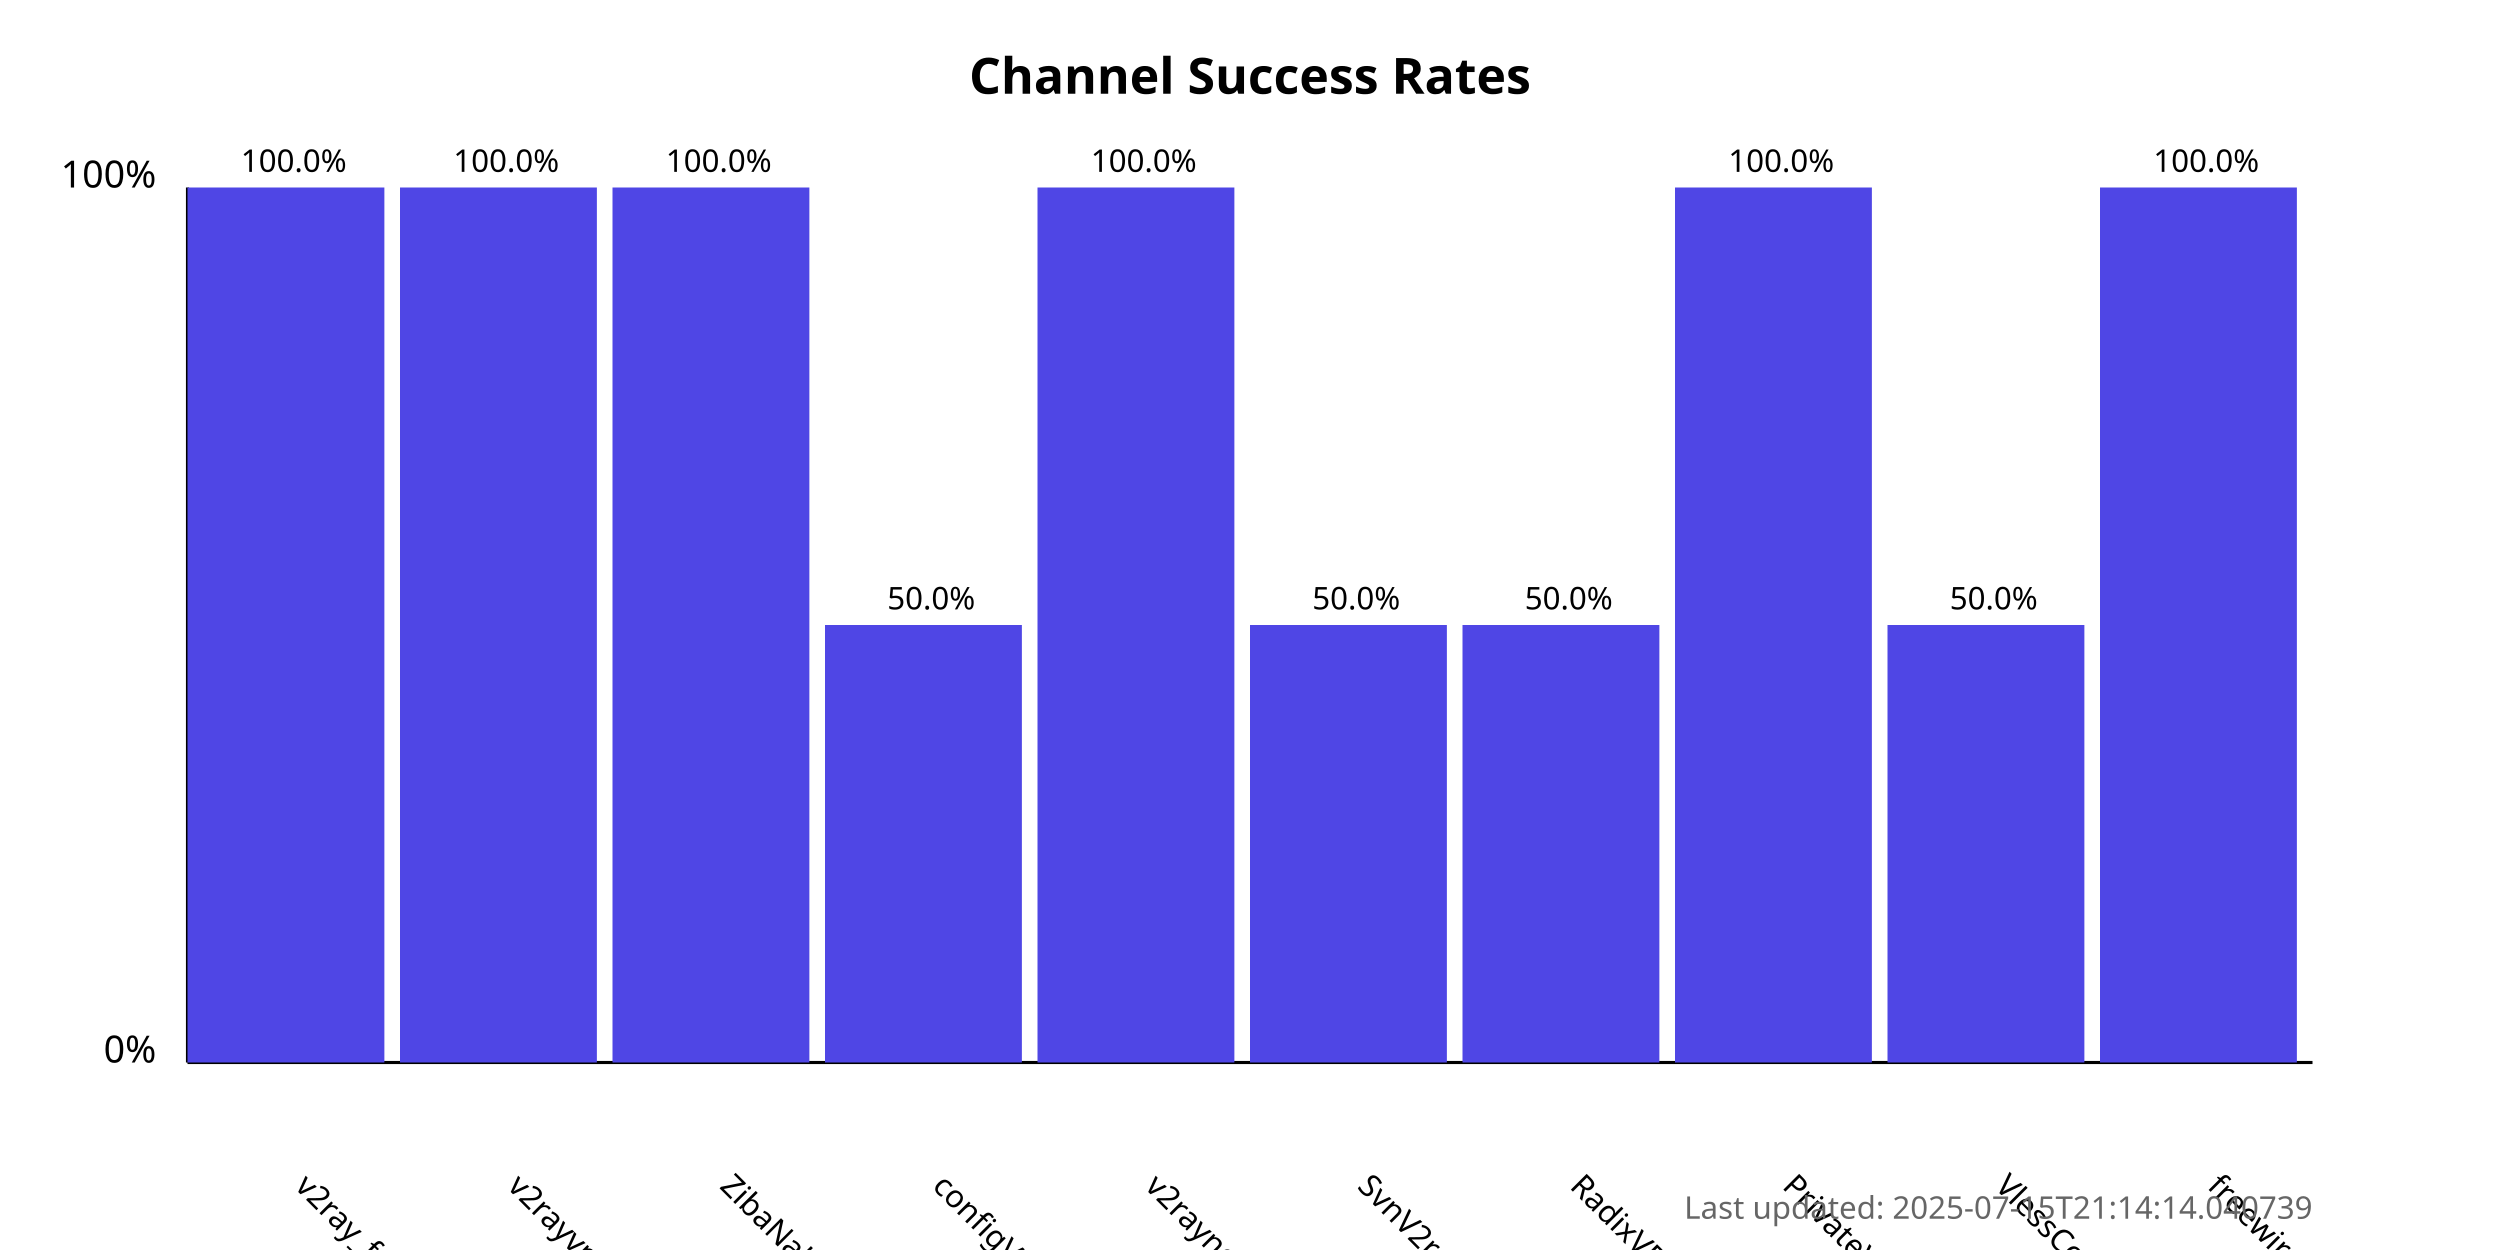
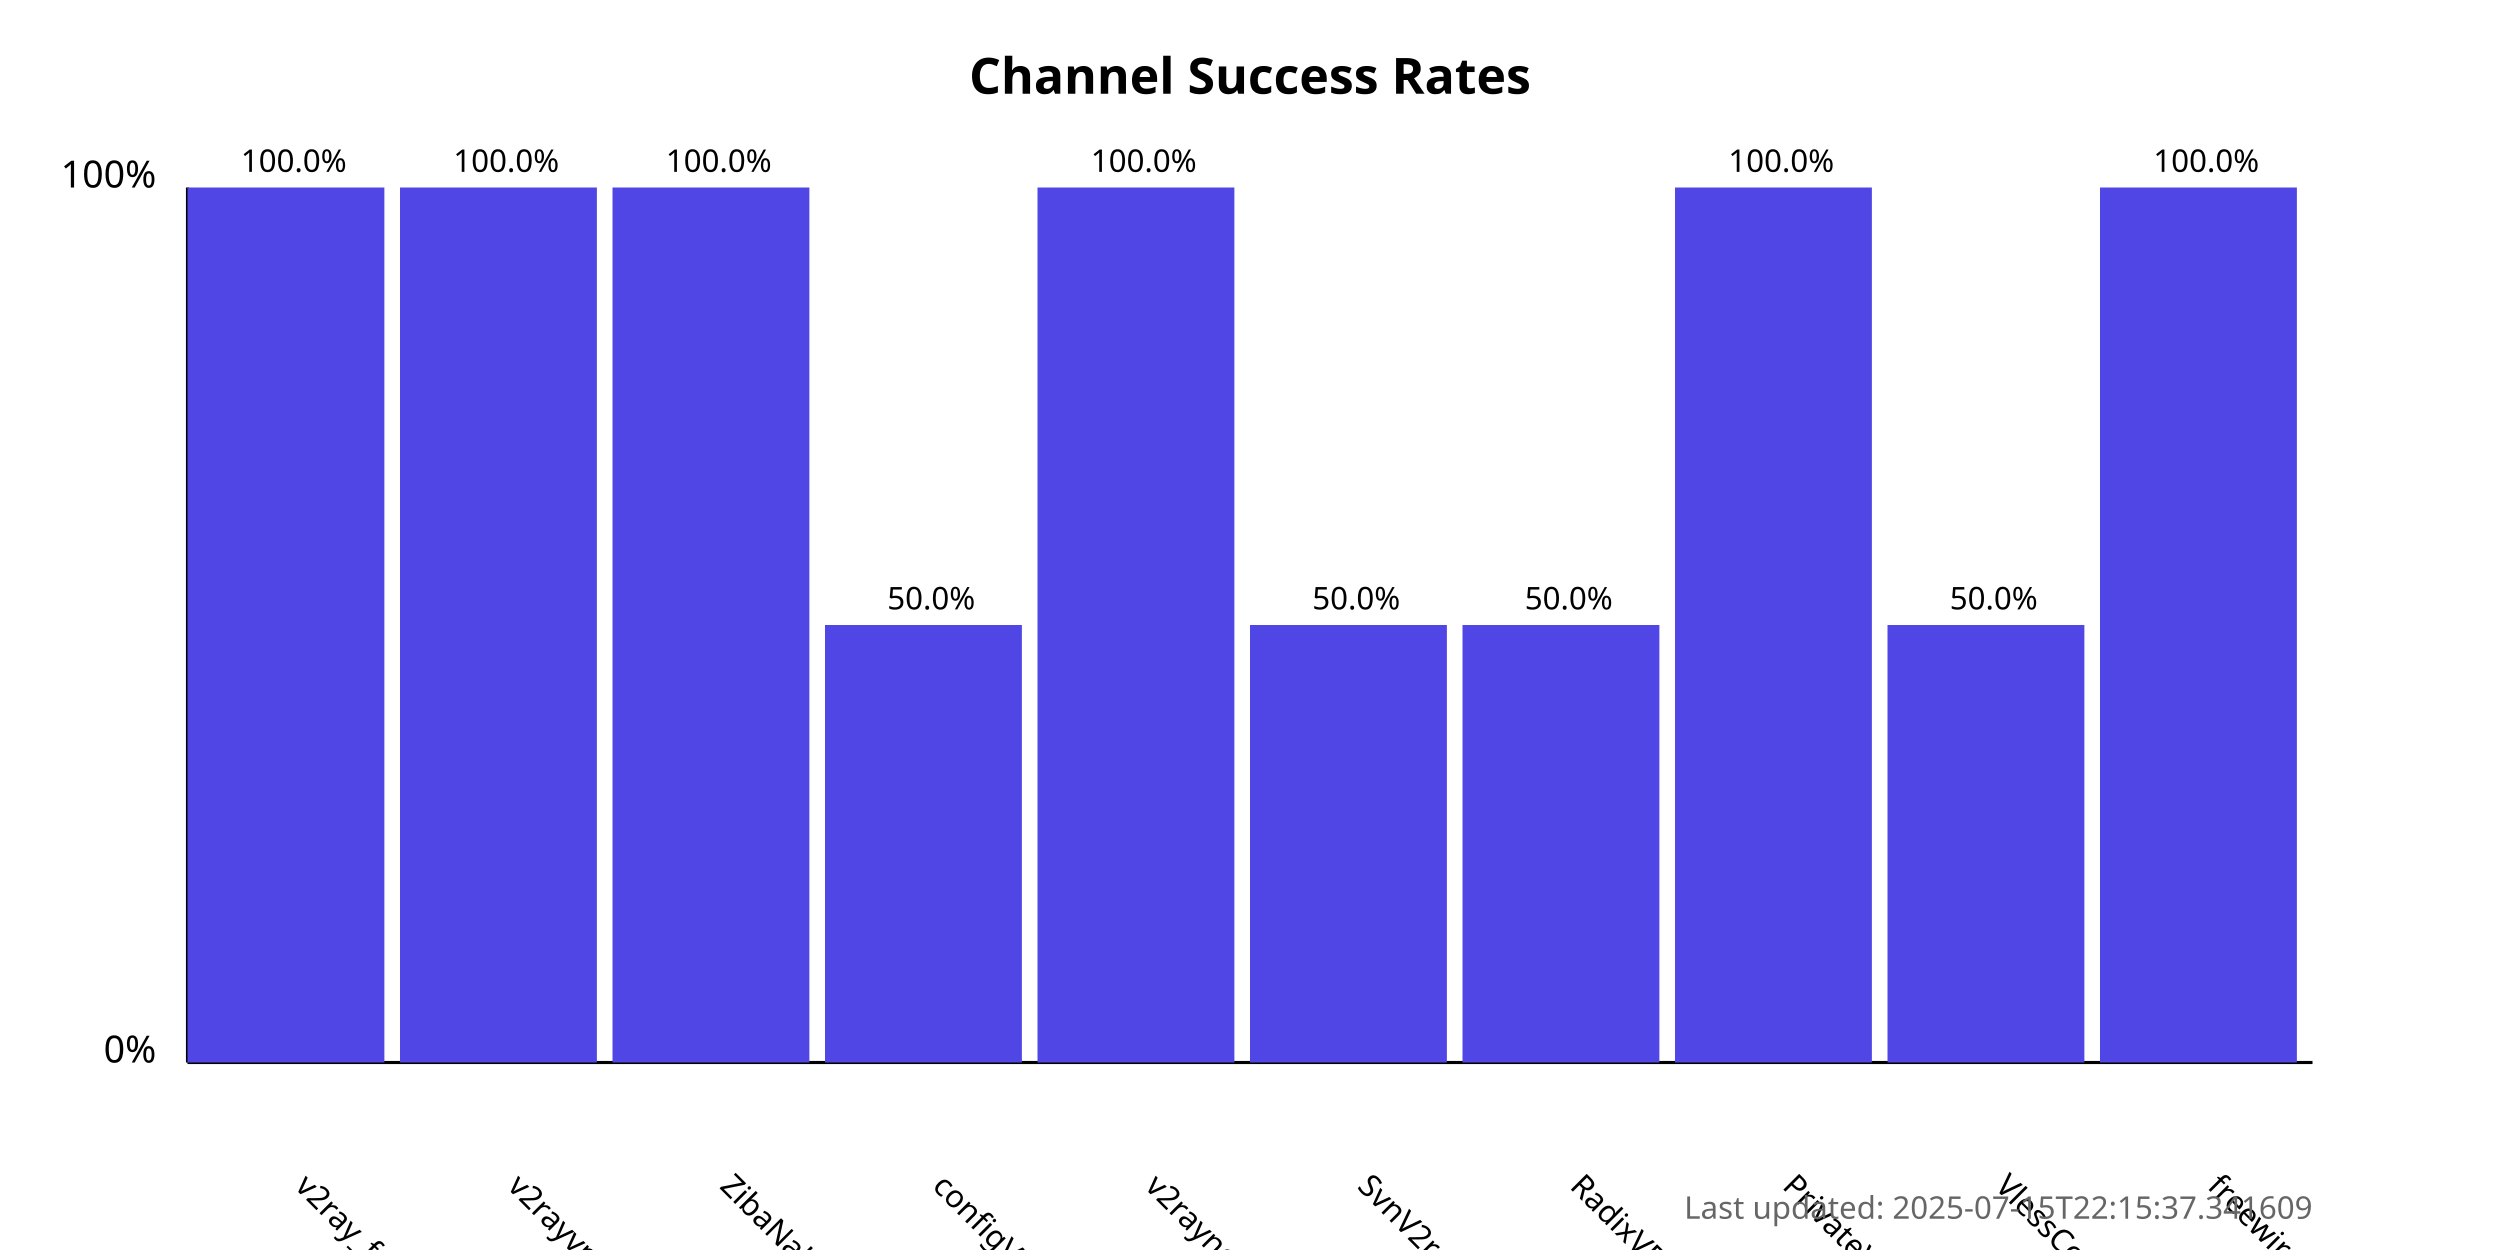
<svg xmlns="http://www.w3.org/2000/svg" width="800" height="400">
  <style>
            .chart-title { font: bold 16px sans-serif; }
            .axis-label { font: 12px sans-serif; }
            .tick-label { font: 10px sans-serif; }
            .bar { fill: #4f46e5; }
            .bar:hover { fill: #6366f1; }
            .timestamp { font: 10px sans-serif; fill: #666; }
        </style>
  <text x="400.0" y="30" text-anchor="middle" class="chart-title">
            Channel Success Rates
        </text>
  <line x1="60" y1="340" x2="60" y2="60" stroke="black" stroke-width="1" />
  <line x1="60" y1="340" x2="740" y2="340" stroke="black" stroke-width="1" />
  <text x="50" y="340" text-anchor="end" class="axis-label">0%</text>
  <text x="50" y="60" text-anchor="end" class="axis-label">100%</text>
  <g>
    <rect x="60" y="60.0" width="63.0" height="280.0" class="bar" />
    <text x="94.0" y="380" transform="rotate(45, 94.0, 380)" text-anchor="start" class="tick-label">
                v2ray_free_conf
            </text>
    <text x="94.0" y="55.0" text-anchor="middle" class="tick-label">
                100.0%
            </text>
  </g>
  <g>
    <rect x="128.0" y="60.0" width="63.0" height="280.0" class="bar" />
    <text x="162.0" y="380" transform="rotate(45, 162.0, 380)" text-anchor="start" class="tick-label">
                v2rayvpno
            </text>
    <text x="162.0" y="55.0" text-anchor="middle" class="tick-label">
                100.0%
            </text>
  </g>
  <g>
    <rect x="196.0" y="60.0" width="63.0" height="280.0" class="bar" />
    <text x="230.0" y="380" transform="rotate(45, 230.0, 380)" text-anchor="start" class="tick-label">
                ZibaNabz
            </text>
    <text x="230.0" y="55.0" text-anchor="middle" class="tick-label">
                100.0%
            </text>
  </g>
  <g>
    <rect x="264.0" y="200.0" width="63.0" height="140.0" class="bar" />
    <text x="298.0" y="380" transform="rotate(45, 298.0, 380)" text-anchor="start" class="tick-label">
                configV2rayForFree
            </text>
    <text x="298.0" y="195.0" text-anchor="middle" class="tick-label">
                50.0%
            </text>
  </g>
  <g>
    <rect x="332.0" y="60.0" width="63.0" height="280.0" class="bar" />
    <text x="366.0" y="380" transform="rotate(45, 366.0, 380)" text-anchor="start" class="tick-label">
                v2rayngvpn
            </text>
    <text x="366.0" y="55.0" text-anchor="middle" class="tick-label">
                100.0%
            </text>
  </g>
  <g>
    <rect x="400.0" y="200.0" width="63.0" height="140.0" class="bar" />
    <text x="434.0" y="380" transform="rotate(45, 434.0, 380)" text-anchor="start" class="tick-label">
                SvnV2ray
            </text>
    <text x="434.0" y="195.0" text-anchor="middle" class="tick-label">
                50.0%
            </text>
  </g>
  <g>
    <rect x="468.0" y="200.0" width="63.0" height="140.0" class="bar" />
    <text x="502.0" y="380" transform="rotate(45, 502.0, 380)" text-anchor="start" class="tick-label">
                RadixVPN
            </text>
    <text x="502.0" y="195.0" text-anchor="middle" class="tick-label">
                50.0%
            </text>
  </g>
  <g>
    <rect x="536.0" y="60.0" width="63.0" height="280.0" class="bar" />
    <text x="570.0" y="380" transform="rotate(45, 570.0, 380)" text-anchor="start" class="tick-label">
                PrivateVPNs
            </text>
    <text x="570.0" y="55.0" text-anchor="middle" class="tick-label">
                100.0%
            </text>
  </g>
  <g>
    <rect x="604.0" y="200.0" width="63.0" height="140.0" class="bar" />
    <text x="638.0" y="380" transform="rotate(45, 638.0, 380)" text-anchor="start" class="tick-label">
                VlessConfig
            </text>
    <text x="638.0" y="195.0" text-anchor="middle" class="tick-label">
                50.0%
            </text>
  </g>
  <g>
    <rect x="672.0" y="60.0" width="63.0" height="280.0" class="bar" />
    <text x="706.0" y="380" transform="rotate(45, 706.0, 380)" text-anchor="start" class="tick-label">
                freewireguard
            </text>
    <text x="706.0" y="55.0" text-anchor="middle" class="tick-label">
                100.0%
            </text>
  </g>
  <text x="740" y="390" text-anchor="end" class="timestamp">
-             Last updated: 2025-07-15T21:14:14.040739
+             Last updated: 2025-07-15T22:15:37.341609
        </text>
</svg>
